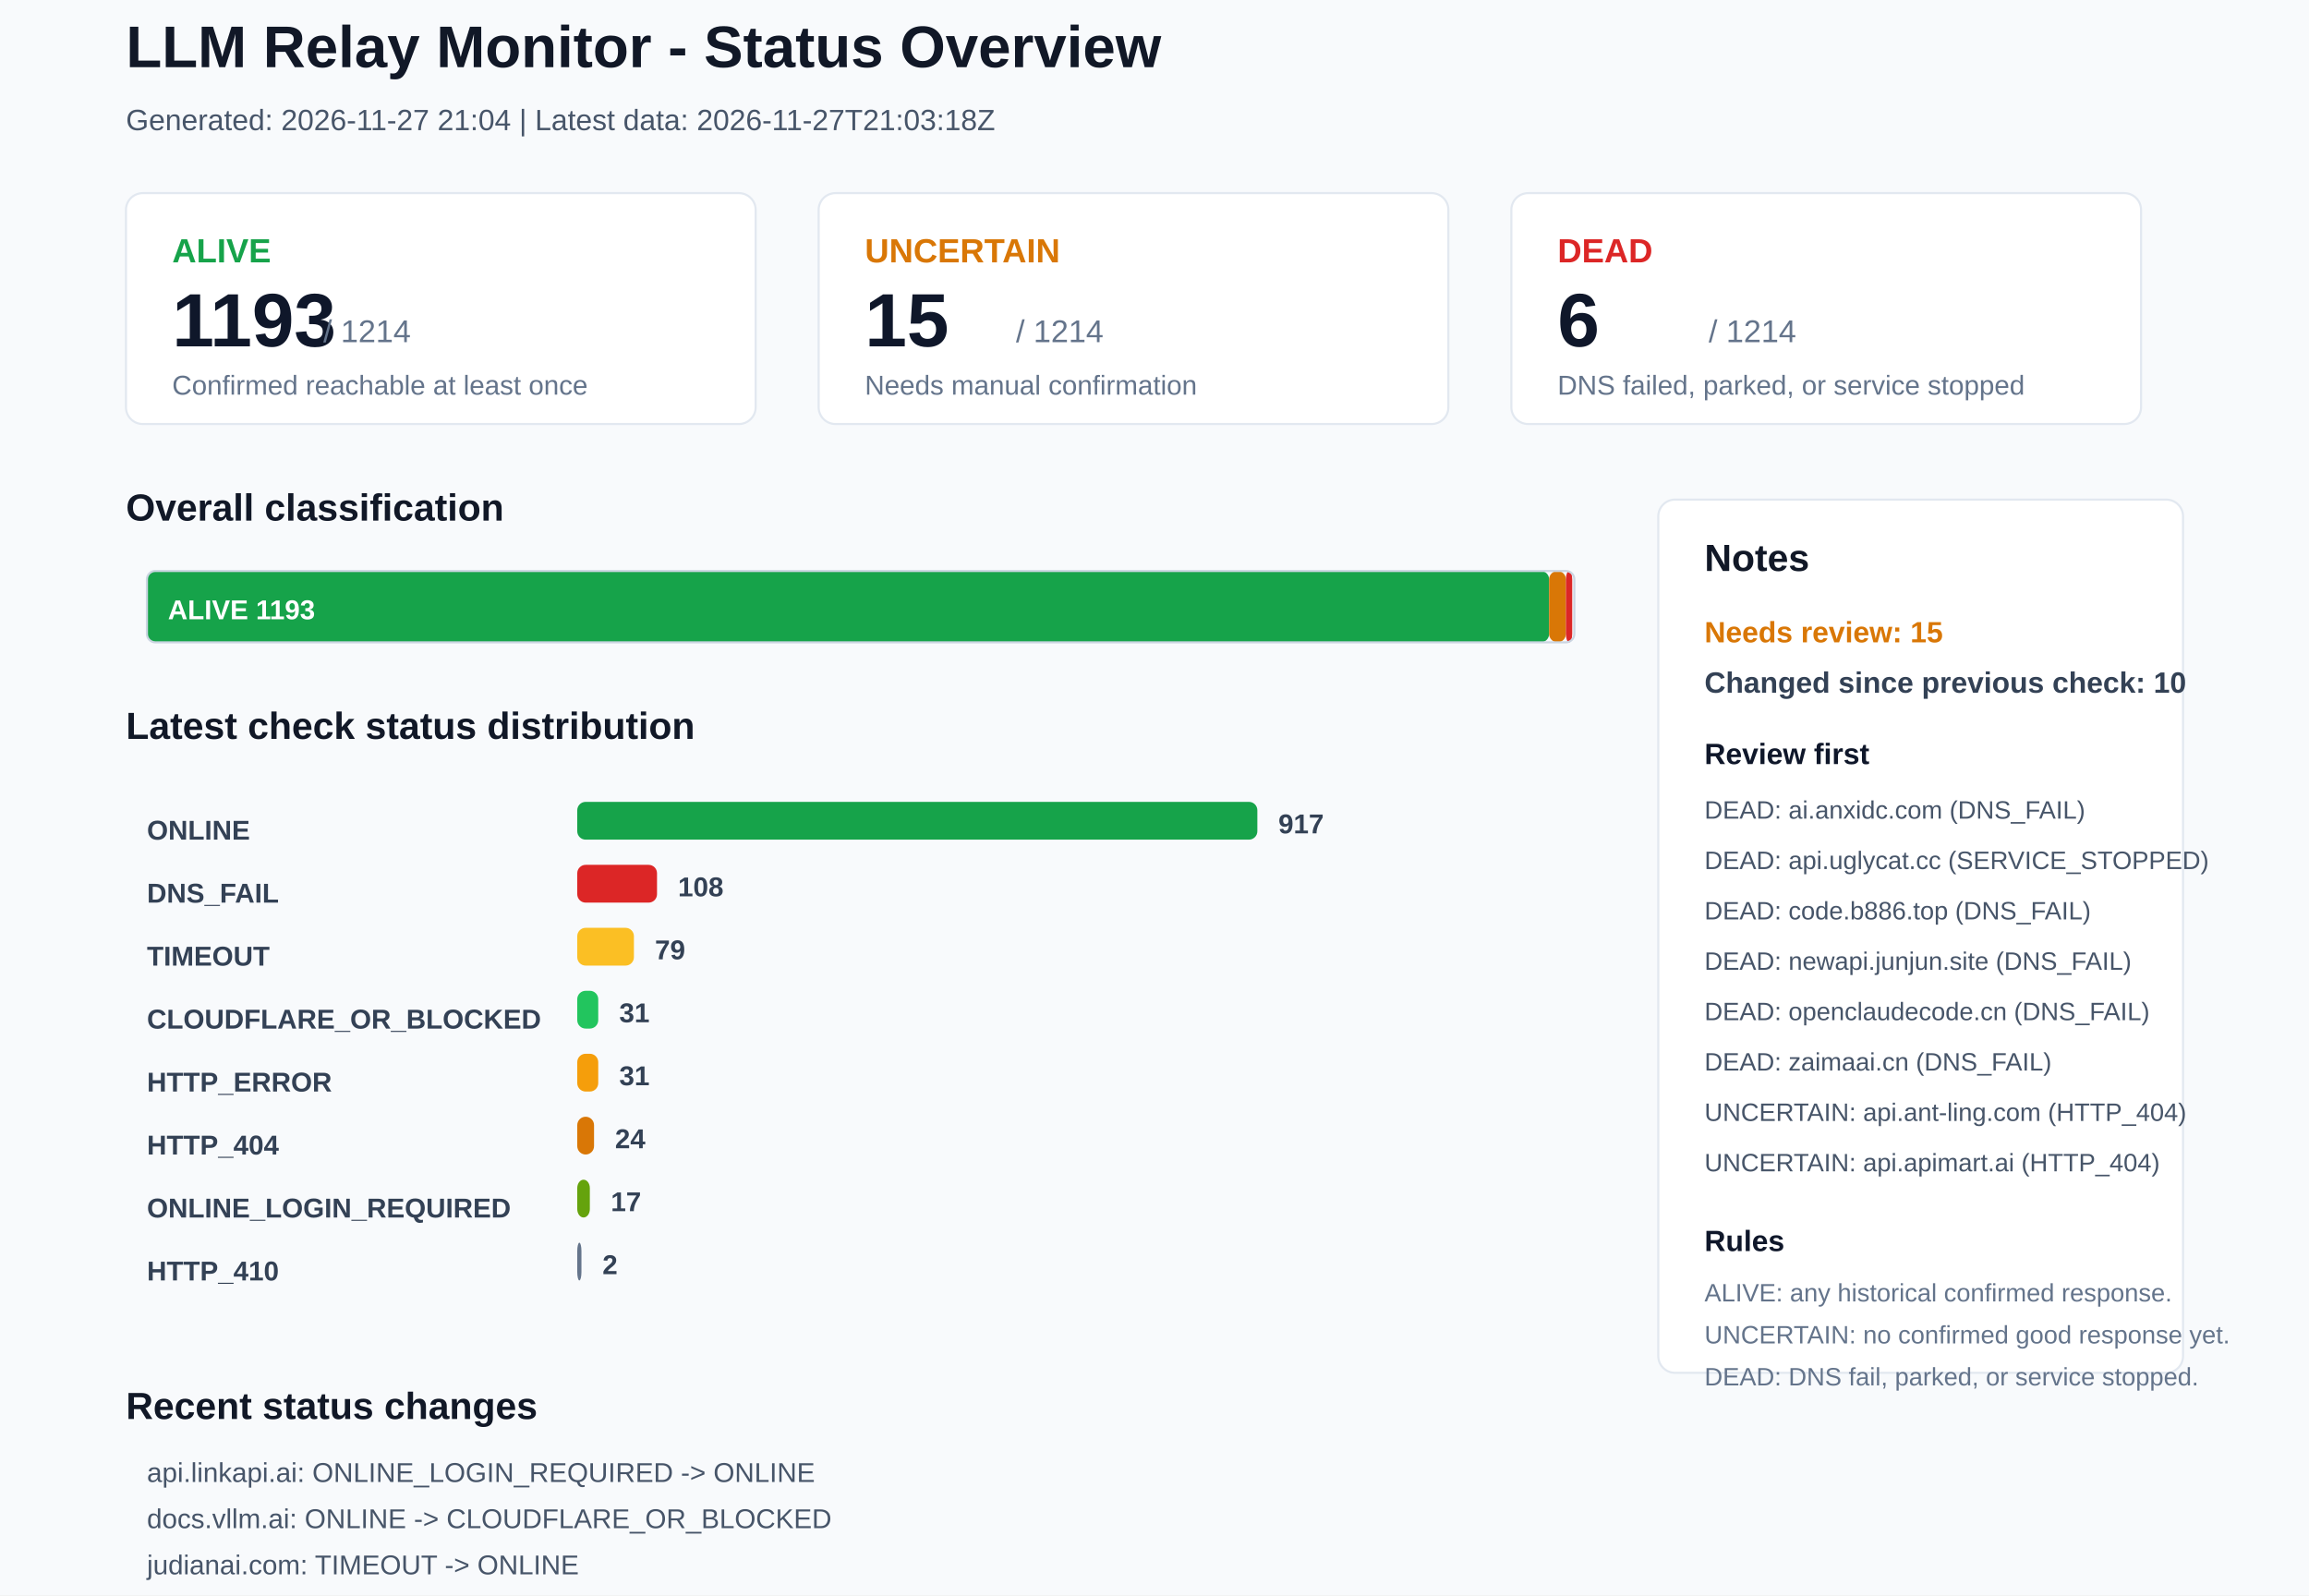
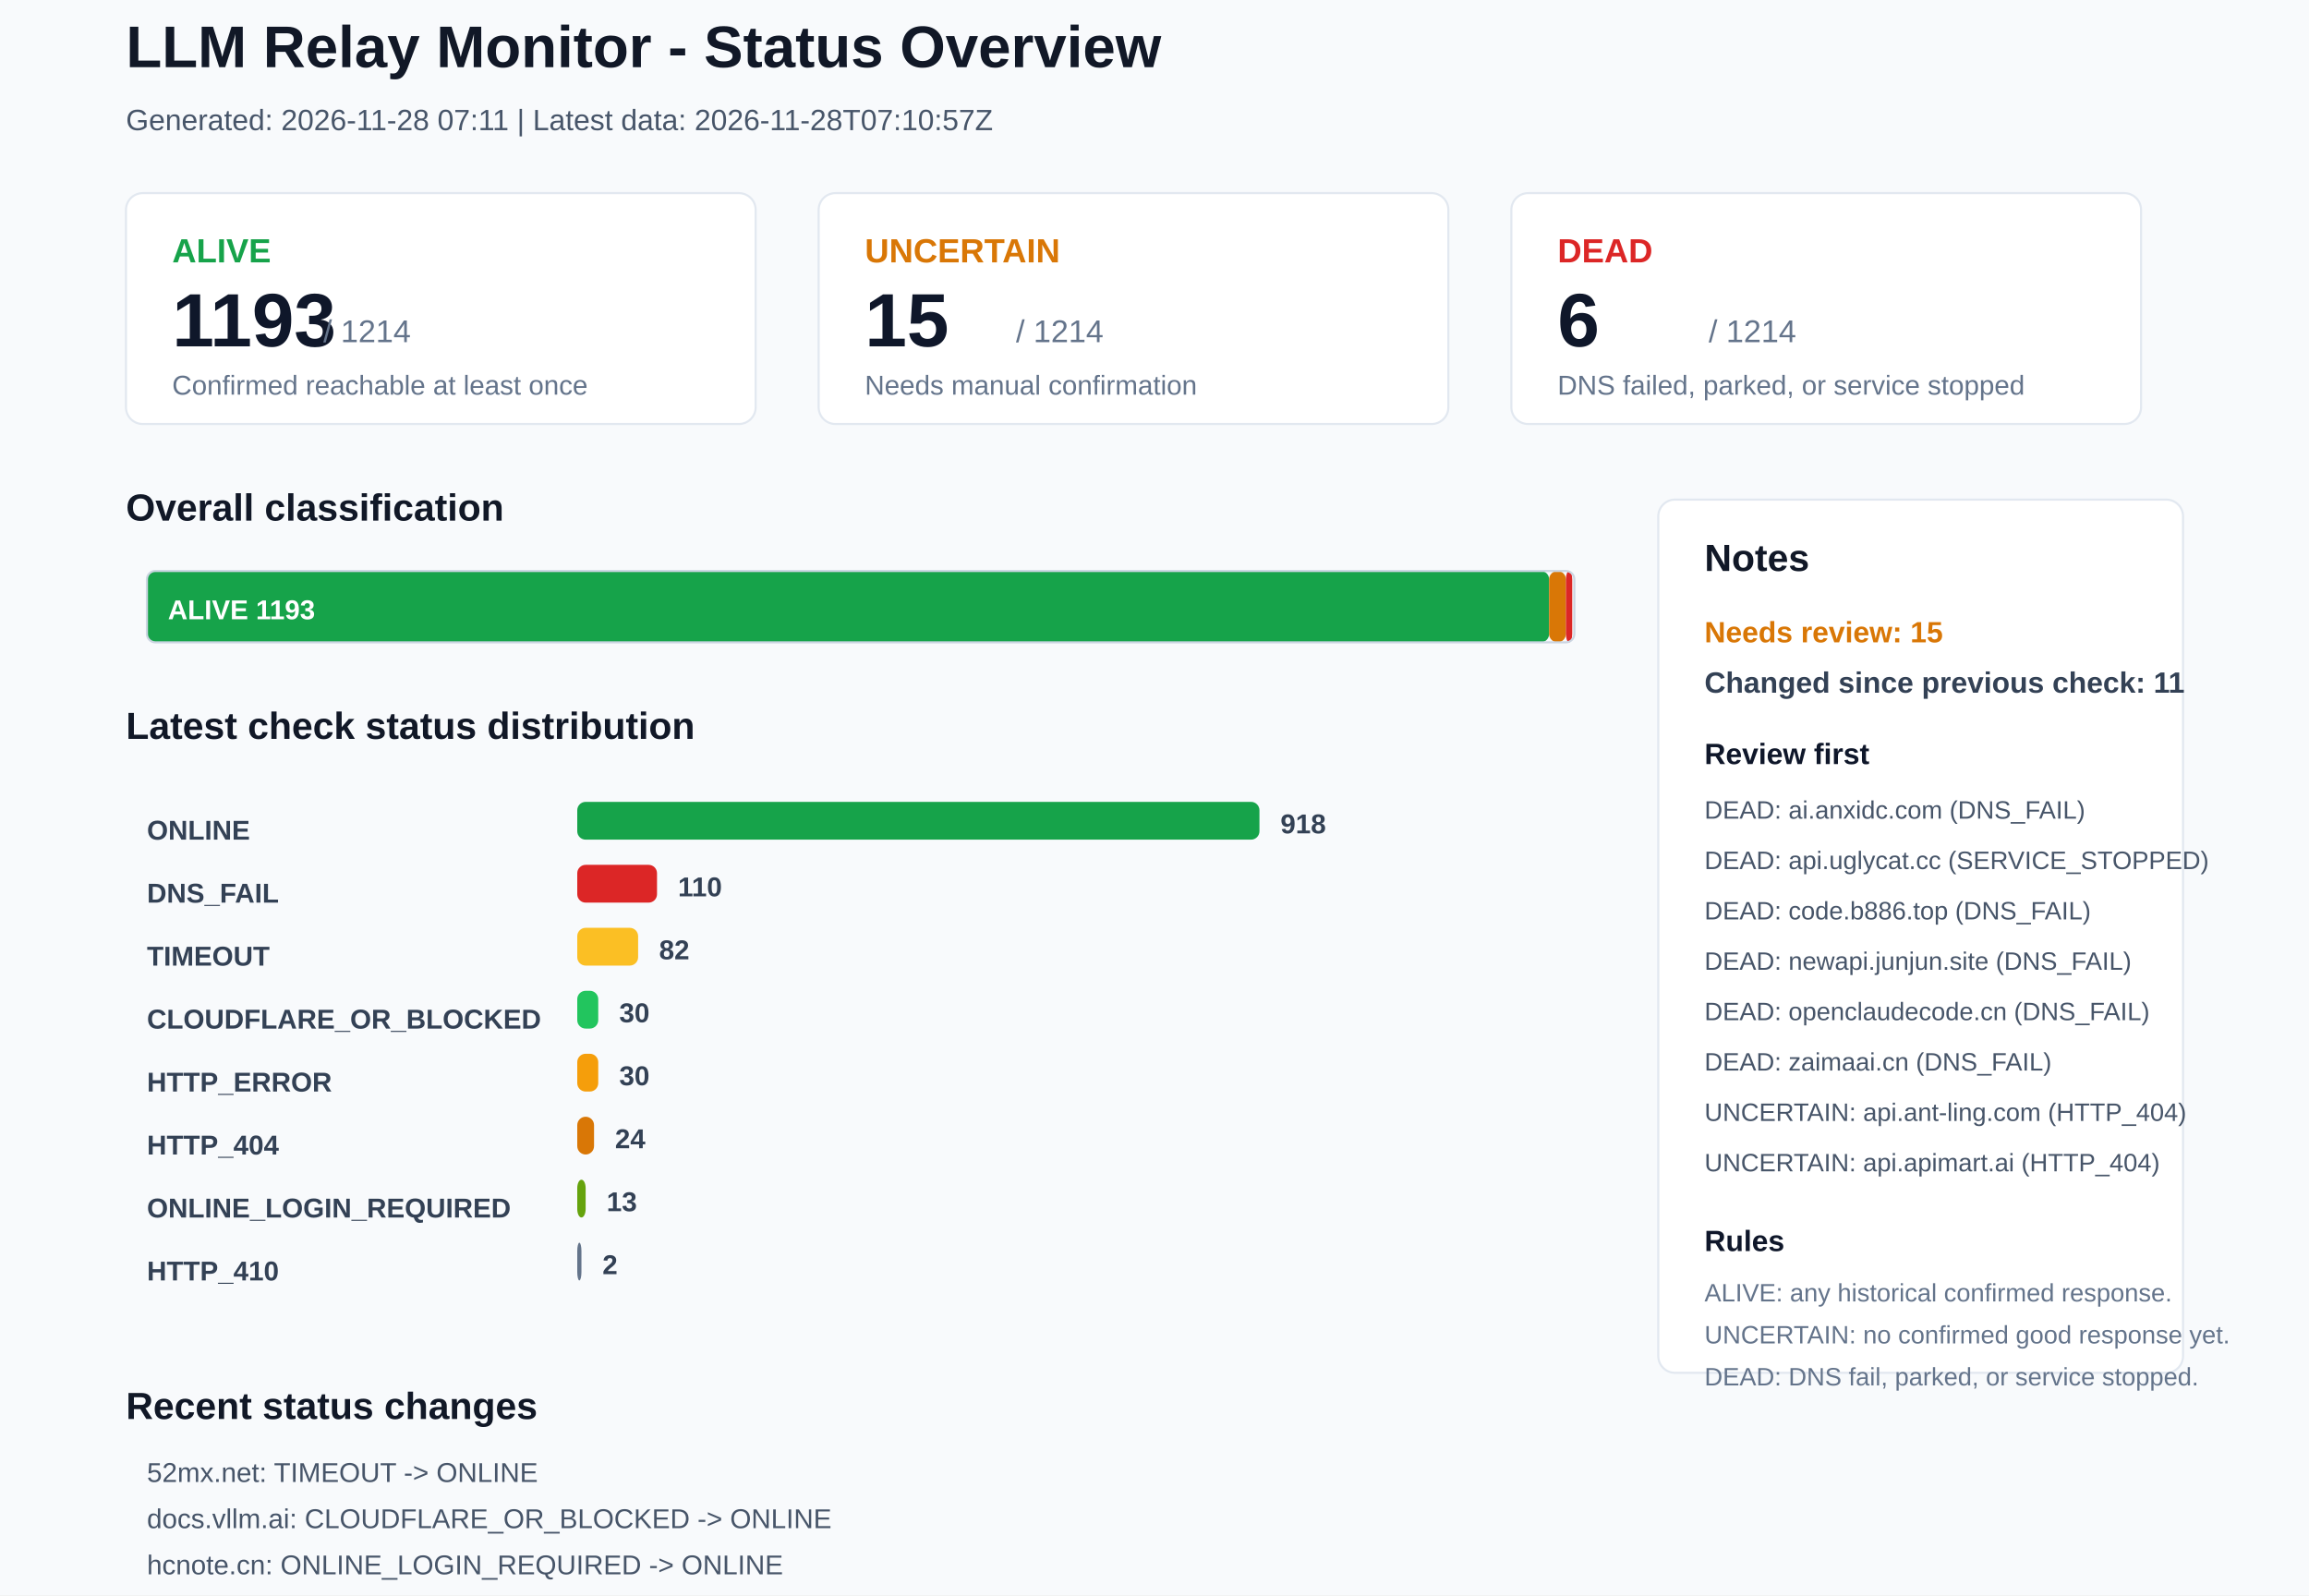
<svg xmlns="http://www.w3.org/2000/svg" width="1100" height="760" viewBox="0 0 1100 760">
  <rect x="0" y="0" width="1100" height="760" rx="0" fill="#F8FAFC" stroke="none" />
  <text x="60" y="32" font-family="Arial, sans-serif" font-size="28" font-weight="700" fill="#111827">LLM Relay Monitor - Status Overview</text>
-   <text x="60" y="62" font-family="Arial, sans-serif" font-size="14" font-weight="400" fill="#475569">Generated: 2026-11-27 21:04 | Latest data: 2026-11-27T21:03:18Z</text>
+   <text x="60" y="62" font-family="Arial, sans-serif" font-size="14" font-weight="400" fill="#475569">Generated: 2026-11-28 07:11 | Latest data: 2026-11-28T07:10:57Z</text>
  <rect x="60" y="92" width="300" height="110" rx="8" fill="#FFFFFF" stroke="#E2E8F0" />
  <text x="82" y="125" font-family="Arial, sans-serif" font-size="16" font-weight="700" fill="#16A34A">ALIVE</text>
  <text x="82" y="165" font-family="Arial, sans-serif" font-size="36" font-weight="700" fill="#0F172A">1193</text>
  <text x="154" y="163" font-family="Arial, sans-serif" font-size="15" font-weight="400" fill="#64748B">/ 1214</text>
  <text x="82" y="188" font-family="Arial, sans-serif" font-size="13" font-weight="400" fill="#64748B">Confirmed reachable at least once</text>
  <rect x="390" y="92" width="300" height="110" rx="8" fill="#FFFFFF" stroke="#E2E8F0" />
  <text x="412" y="125" font-family="Arial, sans-serif" font-size="16" font-weight="700" fill="#D97706">UNCERTAIN</text>
  <text x="412" y="165" font-family="Arial, sans-serif" font-size="36" font-weight="700" fill="#0F172A">15</text>
  <text x="484" y="163" font-family="Arial, sans-serif" font-size="15" font-weight="400" fill="#64748B">/ 1214</text>
  <text x="412" y="188" font-family="Arial, sans-serif" font-size="13" font-weight="400" fill="#64748B">Needs manual confirmation</text>
  <rect x="720" y="92" width="300" height="110" rx="8" fill="#FFFFFF" stroke="#E2E8F0" />
  <text x="742" y="125" font-family="Arial, sans-serif" font-size="16" font-weight="700" fill="#DC2626">DEAD</text>
  <text x="742" y="165" font-family="Arial, sans-serif" font-size="36" font-weight="700" fill="#0F172A">6</text>
  <text x="814" y="163" font-family="Arial, sans-serif" font-size="15" font-weight="400" fill="#64748B">/ 1214</text>
  <text x="742" y="188" font-family="Arial, sans-serif" font-size="13" font-weight="400" fill="#64748B">DNS failed, parked, or service stopped</text>
  <text x="60" y="248" font-family="Arial, sans-serif" font-size="18" font-weight="700" fill="#111827">Overall classification</text>
  <rect x="70" y="272" width="668" height="34" rx="4" fill="#16A34A" stroke="none" />
  <text x="80" y="295" font-family="Arial, sans-serif" font-size="13" font-weight="700" fill="#FFFFFF">ALIVE 1193</text>
  <rect x="738" y="272" width="8" height="34" rx="4" fill="#D97706" stroke="none" />
  <rect x="746" y="272" width="3" height="34" rx="4" fill="#DC2626" stroke="none" />
  <rect x="70" y="272" width="680" height="34" rx="4" fill="none" stroke="#CBD5E1" />
  <text x="60" y="352" font-family="Arial, sans-serif" font-size="18" font-weight="700" fill="#111827">Latest check status distribution</text>
  <text x="70" y="400" font-family="Arial, sans-serif" font-size="13" font-weight="700" fill="#334155">ONLINE</text>
-   <rect x="275" y="382" width="324" height="18" rx="4" fill="#16A34A" stroke="none" />
-   <text x="609" y="397" font-family="Arial, sans-serif" font-size="13" font-weight="700" fill="#334155">917</text>
+   <rect x="275" y="382" width="325" height="18" rx="4" fill="#16A34A" stroke="none" />
+   <text x="610" y="397" font-family="Arial, sans-serif" font-size="13" font-weight="700" fill="#334155">918</text>
  <text x="70" y="430" font-family="Arial, sans-serif" font-size="13" font-weight="700" fill="#334155">DNS_FAIL</text>
  <rect x="275" y="412" width="38" height="18" rx="4" fill="#DC2626" stroke="none" />
-   <text x="323" y="427" font-family="Arial, sans-serif" font-size="13" font-weight="700" fill="#334155">108</text>
+   <text x="323" y="427" font-family="Arial, sans-serif" font-size="13" font-weight="700" fill="#334155">110</text>
  <text x="70" y="460" font-family="Arial, sans-serif" font-size="13" font-weight="700" fill="#334155">TIMEOUT</text>
-   <rect x="275" y="442" width="27" height="18" rx="4" fill="#FBBF24" stroke="none" />
-   <text x="312" y="457" font-family="Arial, sans-serif" font-size="13" font-weight="700" fill="#334155">79</text>
+   <rect x="275" y="442" width="29" height="18" rx="4" fill="#FBBF24" stroke="none" />
+   <text x="314" y="457" font-family="Arial, sans-serif" font-size="13" font-weight="700" fill="#334155">82</text>
  <text x="70" y="490" font-family="Arial, sans-serif" font-size="13" font-weight="700" fill="#334155">CLOUDFLARE_OR_BLOCKED</text>
  <rect x="275" y="472" width="10" height="18" rx="4" fill="#22C55E" stroke="none" />
-   <text x="295" y="487" font-family="Arial, sans-serif" font-size="13" font-weight="700" fill="#334155">31</text>
+   <text x="295" y="487" font-family="Arial, sans-serif" font-size="13" font-weight="700" fill="#334155">30</text>
  <text x="70" y="520" font-family="Arial, sans-serif" font-size="13" font-weight="700" fill="#334155">HTTP_ERROR</text>
  <rect x="275" y="502" width="10" height="18" rx="4" fill="#F59E0B" stroke="none" />
-   <text x="295" y="517" font-family="Arial, sans-serif" font-size="13" font-weight="700" fill="#334155">31</text>
+   <text x="295" y="517" font-family="Arial, sans-serif" font-size="13" font-weight="700" fill="#334155">30</text>
  <text x="70" y="550" font-family="Arial, sans-serif" font-size="13" font-weight="700" fill="#334155">HTTP_404</text>
  <rect x="275" y="532" width="8" height="18" rx="4" fill="#D97706" stroke="none" />
  <text x="293" y="547" font-family="Arial, sans-serif" font-size="13" font-weight="700" fill="#334155">24</text>
  <text x="70" y="580" font-family="Arial, sans-serif" font-size="13" font-weight="700" fill="#334155">ONLINE_LOGIN_REQUIRED</text>
-   <rect x="275" y="562" width="6" height="18" rx="4" fill="#65A30D" stroke="none" />
-   <text x="291" y="577" font-family="Arial, sans-serif" font-size="13" font-weight="700" fill="#334155">17</text>
+   <rect x="275" y="562" width="4" height="18" rx="4" fill="#65A30D" stroke="none" />
+   <text x="289" y="577" font-family="Arial, sans-serif" font-size="13" font-weight="700" fill="#334155">13</text>
  <text x="70" y="610" font-family="Arial, sans-serif" font-size="13" font-weight="700" fill="#334155">HTTP_410</text>
  <rect x="275" y="592" width="2" height="18" rx="4" fill="#64748B" stroke="none" />
  <text x="287" y="607" font-family="Arial, sans-serif" font-size="13" font-weight="700" fill="#334155">2</text>
  <rect x="790" y="238" width="250" height="416" rx="8" fill="#FFFFFF" stroke="#E2E8F0" />
  <text x="812" y="272" font-family="Arial, sans-serif" font-size="18" font-weight="700" fill="#111827">Notes</text>
  <text x="812" y="306" font-family="Arial, sans-serif" font-size="14" font-weight="700" fill="#D97706">Needs review: 15</text>
-   <text x="812" y="330" font-family="Arial, sans-serif" font-size="14" font-weight="700" fill="#334155">Changed since previous check: 10</text>
+   <text x="812" y="330" font-family="Arial, sans-serif" font-size="14" font-weight="700" fill="#334155">Changed since previous check: 11</text>
  <text x="812" y="364" font-family="Arial, sans-serif" font-size="14" font-weight="700" fill="#0F172A">Review first</text>
  <text x="812" y="390" font-family="Arial, sans-serif" font-size="12" font-weight="400" fill="#475569">DEAD: ai.anxidc.com (DNS_FAIL)</text>
  <text x="812" y="414" font-family="Arial, sans-serif" font-size="12" font-weight="400" fill="#475569">DEAD: api.uglycat.cc (SERVICE_STOPPED)</text>
  <text x="812" y="438" font-family="Arial, sans-serif" font-size="12" font-weight="400" fill="#475569">DEAD: code.b886.top (DNS_FAIL)</text>
  <text x="812" y="462" font-family="Arial, sans-serif" font-size="12" font-weight="400" fill="#475569">DEAD: newapi.junjun.site (DNS_FAIL)</text>
  <text x="812" y="486" font-family="Arial, sans-serif" font-size="12" font-weight="400" fill="#475569">DEAD: openclaudecode.cn (DNS_FAIL)</text>
  <text x="812" y="510" font-family="Arial, sans-serif" font-size="12" font-weight="400" fill="#475569">DEAD: zaimaai.cn (DNS_FAIL)</text>
  <text x="812" y="534" font-family="Arial, sans-serif" font-size="12" font-weight="400" fill="#475569">UNCERTAIN: api.ant-ling.com (HTTP_404)</text>
  <text x="812" y="558" font-family="Arial, sans-serif" font-size="12" font-weight="400" fill="#475569">UNCERTAIN: api.apimart.ai (HTTP_404)</text>
  <text x="812" y="596" font-family="Arial, sans-serif" font-size="14" font-weight="700" fill="#0F172A">Rules</text>
  <text x="812" y="620" font-family="Arial, sans-serif" font-size="12" font-weight="400" fill="#64748B">ALIVE: any historical confirmed response.</text>
  <text x="812" y="640" font-family="Arial, sans-serif" font-size="12" font-weight="400" fill="#64748B">UNCERTAIN: no confirmed good response yet.</text>
  <text x="812" y="660" font-family="Arial, sans-serif" font-size="12" font-weight="400" fill="#64748B">DEAD: DNS fail, parked, or service stopped.</text>
  <text x="60" y="676" font-family="Arial, sans-serif" font-size="18" font-weight="700" fill="#111827">Recent status changes</text>
-   <text x="70" y="706" font-family="Arial, sans-serif" font-size="13" font-weight="400" fill="#475569">api.linkapi.ai: ONLINE_LOGIN_REQUIRED -&gt; ONLINE</text>
-   <text x="70" y="728" font-family="Arial, sans-serif" font-size="13" font-weight="400" fill="#475569">docs.vllm.ai: ONLINE -&gt; CLOUDFLARE_OR_BLOCKED</text>
-   <text x="70" y="750" font-family="Arial, sans-serif" font-size="13" font-weight="400" fill="#475569">judianai.com: TIMEOUT -&gt; ONLINE</text>
-   <text x="70" y="772" font-family="Arial, sans-serif" font-size="13" font-weight="400" fill="#475569">linkapi.ai: ONLINE -&gt; ONLINE_LOGIN_REQUIRED</text>
-   <text x="70" y="794" font-family="Arial, sans-serif" font-size="13" font-weight="400" fill="#475569">sakuradori.dpdns.org: TIMEOUT -&gt; CLOUDFLARE_OR_BLOCKED</text>
-   <text x="70" y="816" font-family="Arial, sans-serif" font-size="13" font-weight="400" fill="#475569">52mx.net: ONLINE -&gt; TIMEOUT</text>
+   <text x="70" y="706" font-family="Arial, sans-serif" font-size="13" font-weight="400" fill="#475569">52mx.net: TIMEOUT -&gt; ONLINE</text>
+   <text x="70" y="728" font-family="Arial, sans-serif" font-size="13" font-weight="400" fill="#475569">docs.vllm.ai: CLOUDFLARE_OR_BLOCKED -&gt; ONLINE</text>
+   <text x="70" y="750" font-family="Arial, sans-serif" font-size="13" font-weight="400" fill="#475569">hcnote.cn: ONLINE_LOGIN_REQUIRED -&gt; ONLINE</text>
+   <text x="70" y="772" font-family="Arial, sans-serif" font-size="13" font-weight="400" fill="#475569">linkapi.ai: ONLINE_LOGIN_REQUIRED -&gt; ONLINE</text>
+   <text x="70" y="794" font-family="Arial, sans-serif" font-size="13" font-weight="400" fill="#475569">maxapi.ai: ONLINE_LOGIN_REQUIRED -&gt; ONLINE</text>
+   <text x="70" y="816" font-family="Arial, sans-serif" font-size="13" font-weight="400" fill="#475569">mstoken.vip: HTTP_ERROR -&gt; DNS_FAIL</text>
</svg>
